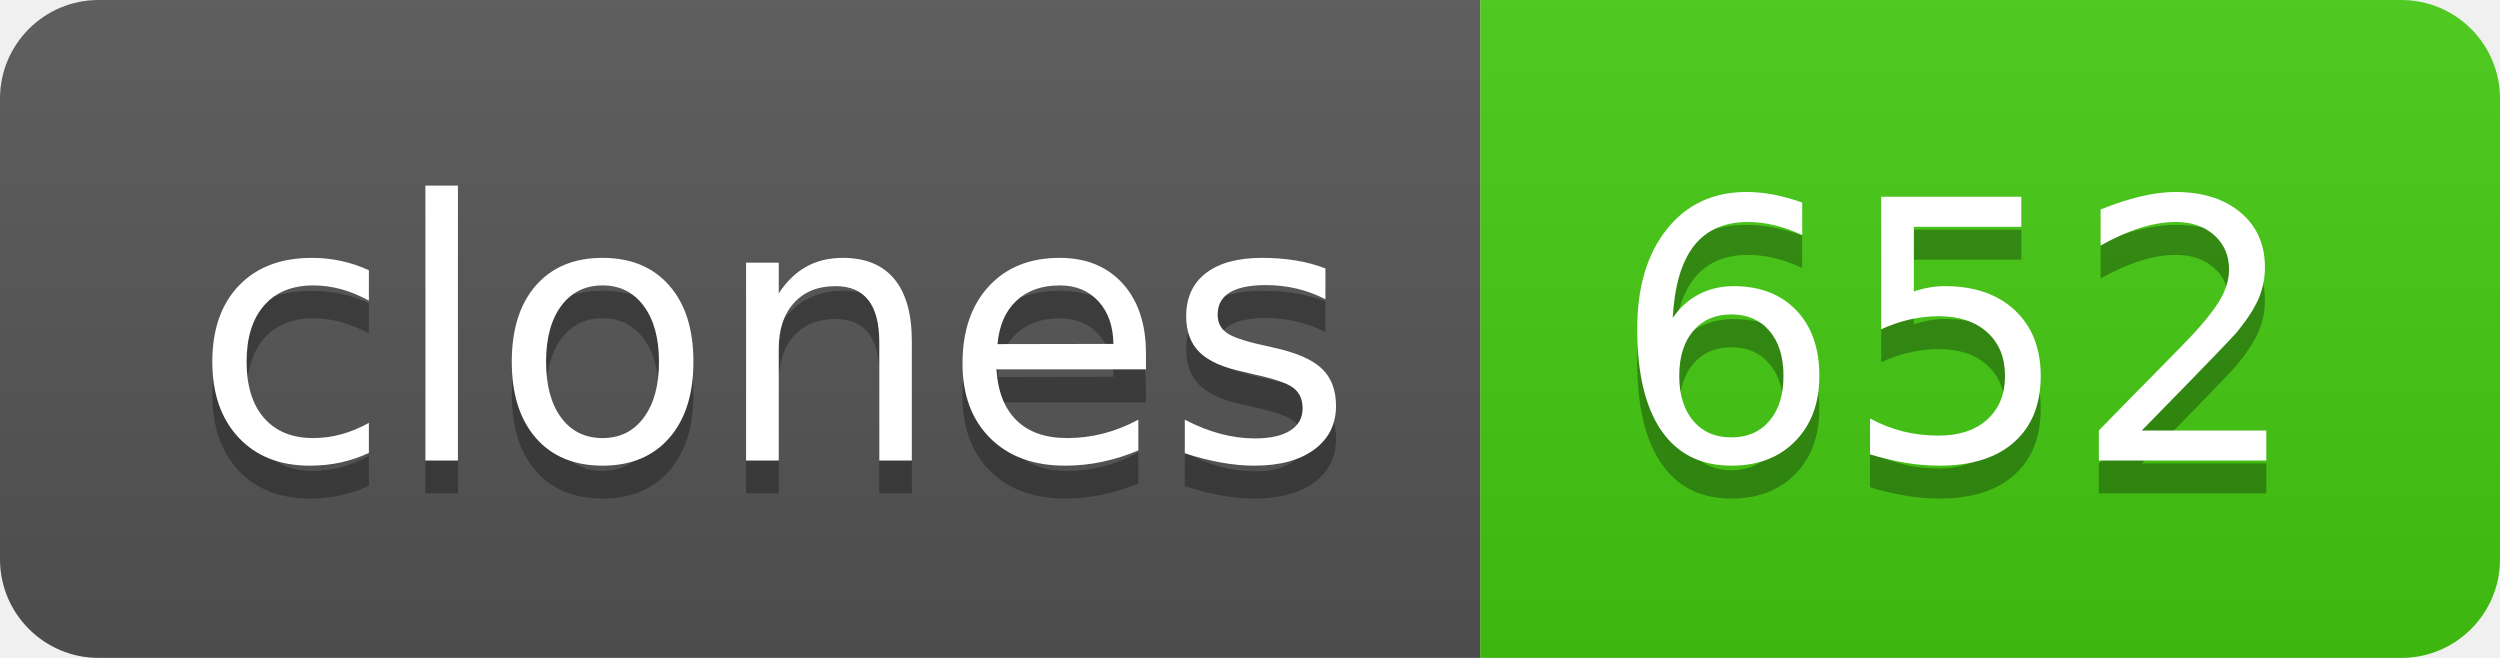
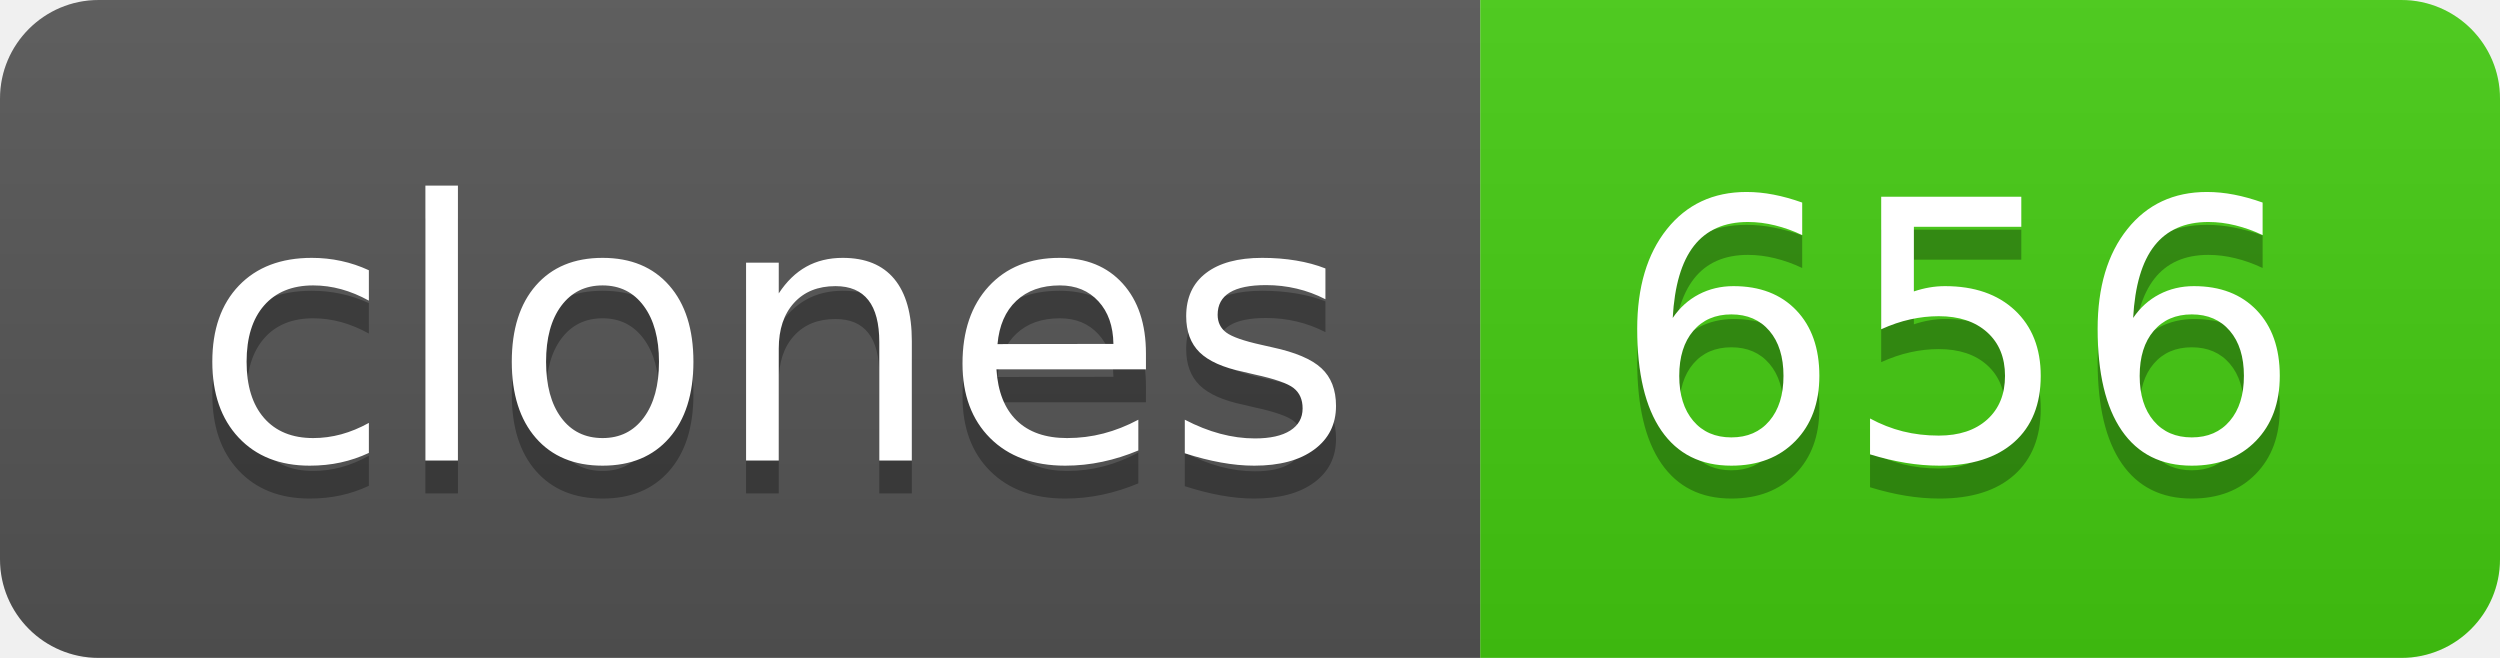
- <svg xmlns="http://www.w3.org/2000/svg" width="76" height="20" role="img" aria-label="clones: 652">
+ <svg xmlns="http://www.w3.org/2000/svg" width="76" height="20" role="img" aria-label="clones: 656">
  <linearGradient id="s" x2="0" y2="100%">
    <stop offset="0" stop-color="#bbb" stop-opacity=".1" />
    <stop offset="1" stop-opacity=".1" />
  </linearGradient>
  <clipPath id="r">
    <rect width="76" height="20" rx="3" fill="#fff" />
  </clipPath>
  <g clip-path="url(#r)">
    <rect width="45" height="20" fill="#555" />
    <rect x="45" width="31" height="20" fill="#4c1" />
    <rect width="76" height="20" fill="url(#s)" />
  </g>
  <g fill="#fff" text-anchor="middle" font-family="Verdana,Geneva,DejaVu Sans,sans-serif" text-rendering="geometricPrecision" font-size="110">
    <text aria-hidden="true" x="235" y="150" fill="#010101" fill-opacity=".3" transform="scale(.1)" textLength="350">clones</text>
    <text x="235" y="140" transform="scale(.1)" fill="#fff" textLength="350">clones</text>
-     <text aria-hidden="true" x="595" y="150" fill="#010101" fill-opacity=".3" transform="scale(.1)" textLength="210">652</text>
-     <text x="595" y="140" transform="scale(.1)" fill="#fff" textLength="210">652</text>
+     <text aria-hidden="true" x="595" y="150" fill="#010101" fill-opacity=".3" transform="scale(.1)" textLength="210">656</text>
+     <text x="595" y="140" transform="scale(.1)" fill="#fff" textLength="210">656</text>
  </g>
</svg>
